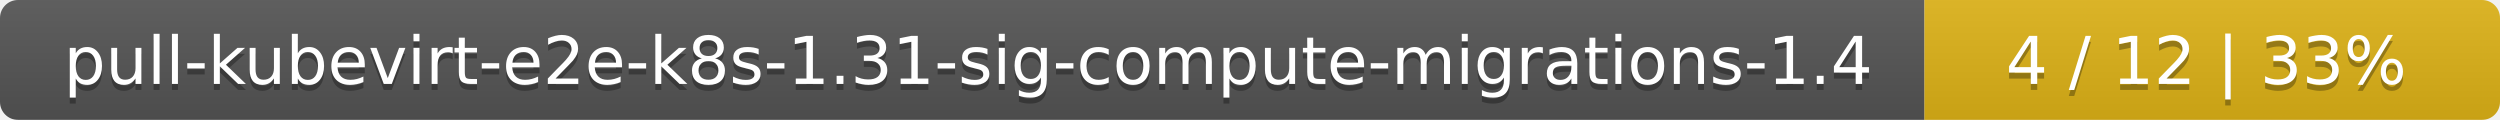
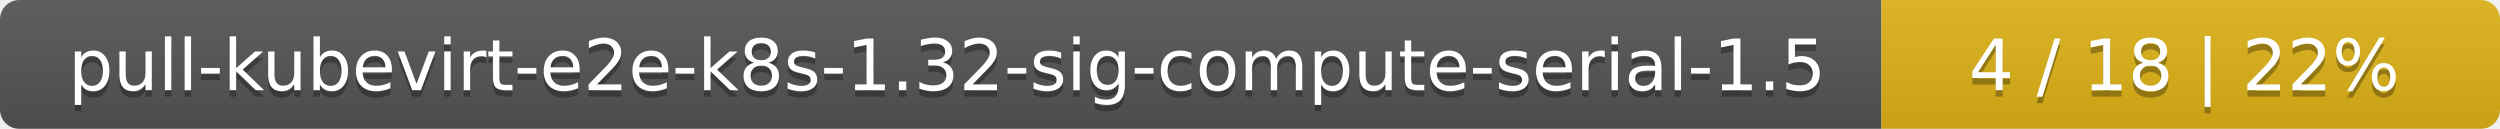
- <svg xmlns="http://www.w3.org/2000/svg" width="417" height="20">
+ <svg xmlns="http://www.w3.org/2000/svg" width="388" height="20">
  <linearGradient id="smooth" x2="0" y2="100%">
    <stop offset="0" stop-color="#bbb" stop-opacity=".1" />
    <stop offset="1" stop-opacity=".1" />
  </linearGradient>
  <mask id="round">
-     <rect width="417" height="20" rx="3" fill="#fff" />
+     <rect width="388" height="20" rx="3" fill="#fff" />
  </mask>
  <g mask="url(#round)">
-     <rect width="321" height="20" fill="#555" />
-     <rect x="321" width="96" height="20" fill="#dfb317" />
-     <rect width="417" height="20" fill="url(#smooth)" />
+     <rect width="292" height="20" fill="#555" />
+     <rect x="292" width="96" height="20" fill="#dfb317" />
+     <rect width="388" height="20" fill="url(#smooth)" />
  </g>
  <g fill="#fff" text-anchor="middle" font-family="DejaVu Sans,Verdana,Geneva,sans-serif" font-size="11">
-     <text x="161.5" y="15" fill="#010101" fill-opacity=".3">pull-kubevirt-e2e-k8s-1.31-sig-compute-migrations-1.4</text>
-     <text x="161.5" y="14">pull-kubevirt-e2e-k8s-1.31-sig-compute-migrations-1.4</text>
-     <text x="368" y="15" fill="#010101" fill-opacity=".3">4 / 12    |    33%</text>
-     <text x="368" y="14">4 / 12    |    33%</text>
+     <text x="147" y="15" fill="#010101" fill-opacity=".3">pull-kubevirt-e2e-k8s-1.32-sig-compute-serial-1.5</text>
+     <text x="147" y="14">pull-kubevirt-e2e-k8s-1.32-sig-compute-serial-1.5</text>
+     <text x="339" y="15" fill="#010101" fill-opacity=".3">4 / 18    |    22%</text>
+     <text x="339" y="14">4 / 18    |    22%</text>
  </g>
</svg>
